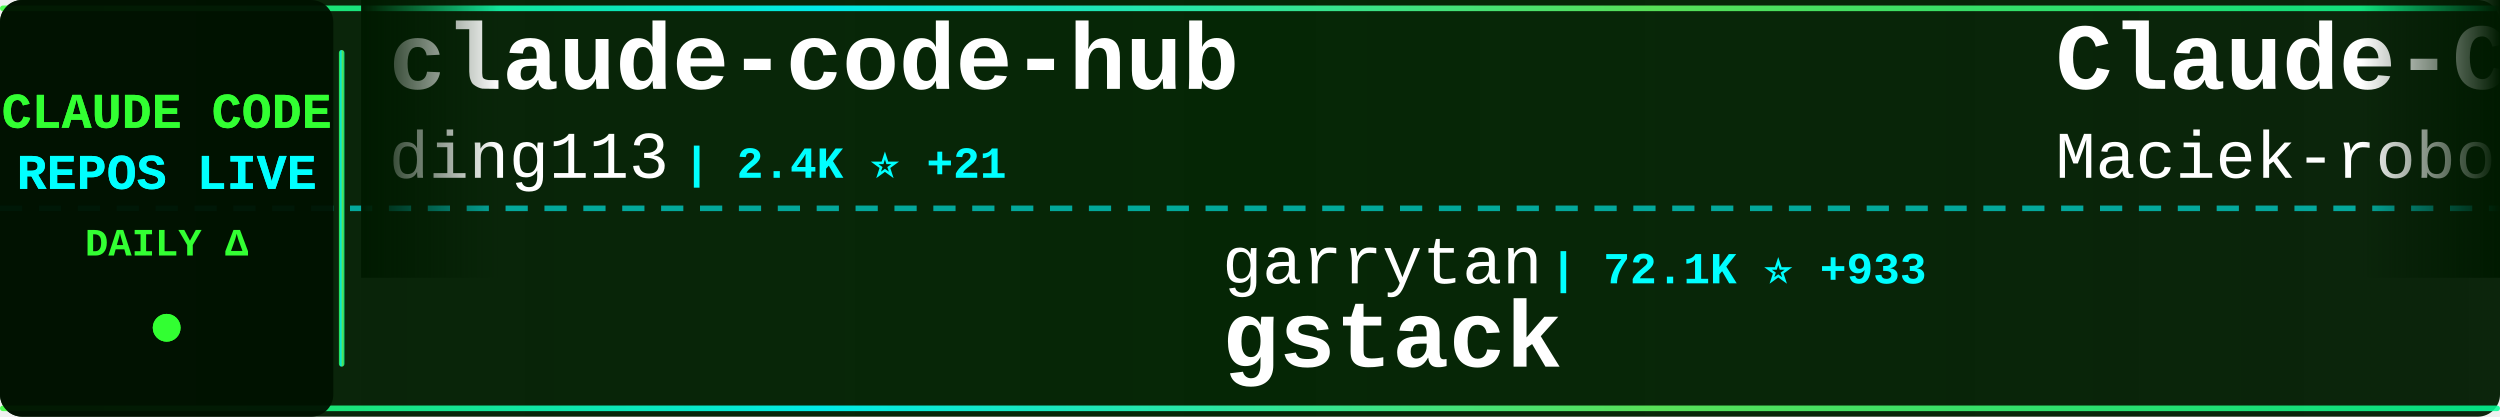
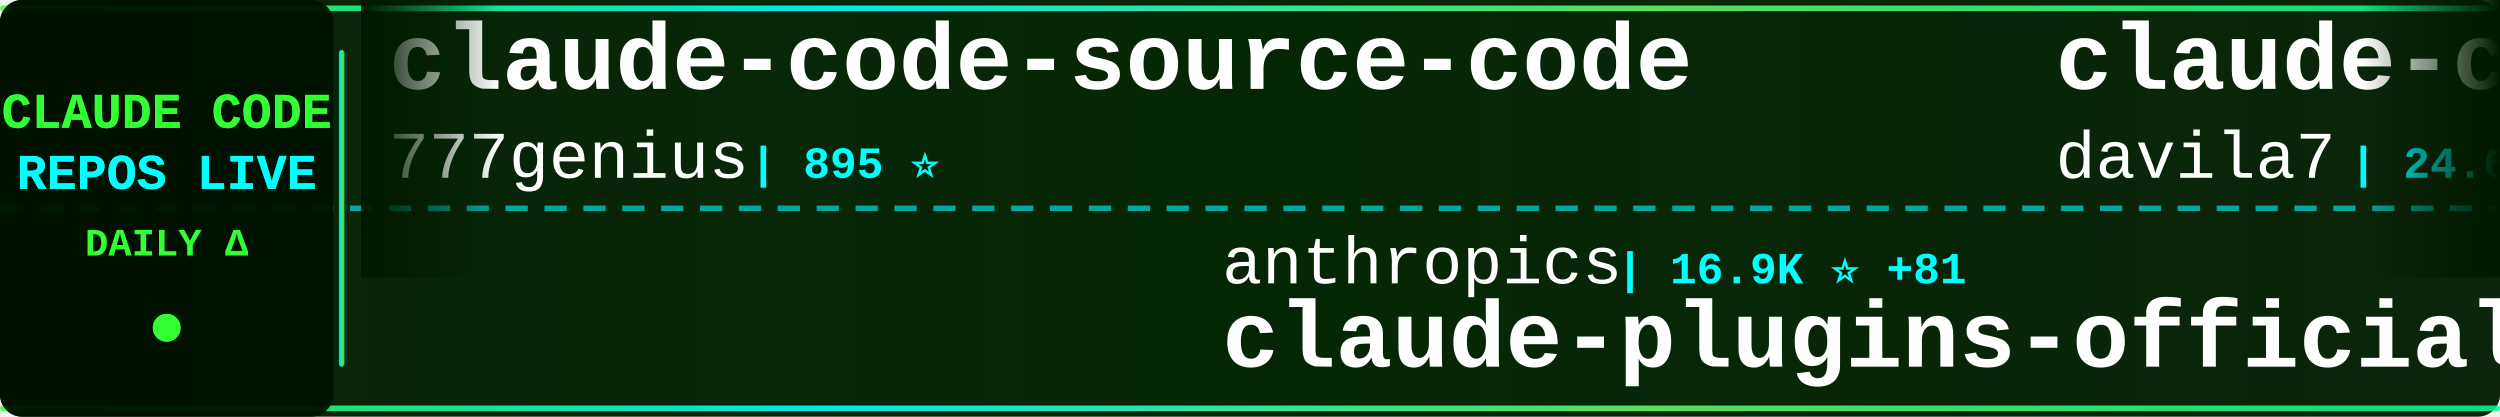
<svg xmlns="http://www.w3.org/2000/svg" width="900" height="150">
  <defs>
    <linearGradient id="tickerBg" x1="0%" y1="0%" x2="100%" y2="0%">
      <stop offset="0%" style="stop-color:#001a00;stop-opacity:0.95" />
      <stop offset="50%" style="stop-color:#002200;stop-opacity:0.98" />
      <stop offset="100%" style="stop-color:#001a00;stop-opacity:0.95" />
    </linearGradient>
    <linearGradient id="borderGrad" x1="0%" y1="0%" x2="100%" y2="0%">
      <stop offset="0%" style="stop-color:#33ff33;stop-opacity:0.85">
        <animate attributeName="stop-opacity" values="0.85;1;0.85" dur="2s" repeatCount="indefinite" />
      </stop>
      <stop offset="33%" style="stop-color:#00ffff;stop-opacity:0.9">
        <animate attributeName="stop-opacity" values="0.9;1;0.9" dur="2.2s" repeatCount="indefinite" />
      </stop>
      <stop offset="66%" style="stop-color:#66ff66;stop-opacity:0.85">
        <animate attributeName="stop-opacity" values="0.85;1;0.85" dur="1.8s" repeatCount="indefinite" />
      </stop>
      <stop offset="100%" style="stop-color:#00ff99;stop-opacity:0.85">
        <animate attributeName="stop-opacity" values="0.85;1;0.85" dur="2s" repeatCount="indefinite" />
      </stop>
    </linearGradient>
    <filter id="textGlow">
      <feGaussianBlur stdDeviation="0.1" result="coloredBlur" />
      <feMerge>
        <feMergeNode in="coloredBlur" />
        <feMergeNode in="SourceGraphic" />
      </feMerge>
    </filter>
    <filter id="metricGlow">
      <feGaussianBlur stdDeviation="0.2" result="coloredBlur" />
      <feMerge>
        <feMergeNode in="coloredBlur" />
        <feMergeNode in="SourceGraphic" />
      </feMerge>
    </filter>
    <linearGradient id="leftFade" x1="0%" y1="0%" x2="100%" y2="0%">
      <stop offset="0%" style="stop-color:#001a00;stop-opacity:1" />
      <stop offset="100%" style="stop-color:#001a00;stop-opacity:0" />
    </linearGradient>
    <linearGradient id="rightFade" x1="0%" y1="0%" x2="100%" y2="0%">
      <stop offset="0%" style="stop-color:#001a00;stop-opacity:0" />
      <stop offset="100%" style="stop-color:#001a00;stop-opacity:1" />
    </linearGradient>
  </defs>
  <rect width="900" height="150" fill="url(#tickerBg)" rx="8" />
  <rect x="0" y="2" width="900" height="2" fill="url(#borderGrad)" rx="1" />
  <rect x="0" y="146" width="900" height="2" fill="url(#borderGrad)" rx="1" />
  <line x1="0" y1="75" x2="900" y2="75" stroke="#00ffff" stroke-width="2" stroke-dasharray="8 6" opacity="0.6" />
  <rect x="0" y="0" width="120" height="150" fill="#001100" opacity="0.95" rx="8" />
  <text x="60" y="46" font-family="'Courier New', monospace" font-size="18" font-weight="bold" fill="#33ff33" text-anchor="middle" filter="url(#textGlow)">
    CLAUDE CODE
  </text>
  <text x="60" y="68" font-family="'Courier New', monospace" font-size="18" font-weight="bold" fill="#00ffff" text-anchor="middle" filter="url(#textGlow)">
    REPOS LIVE
  </text>
  <text x="60" y="92" font-family="'Courier New', monospace" font-size="14" font-weight="bold" fill="#33ff33" text-anchor="middle">
    DAILY Δ
  </text>
  <circle cx="60" cy="118" r="5" fill="#33ff33" filter="url(#metricGlow)">
    <animate attributeName="r" values="4;6;4" dur="1.5s" repeatCount="indefinite" />
    <animate attributeName="opacity" values="0.6;1;0.6" dur="1.5s" repeatCount="indefinite" />
  </circle>
  <rect x="122" y="18" width="2" height="114" fill="url(#borderGrad)" rx="1" />
  <clipPath id="tickerClip">
    <rect x="130" y="0" width="770" height="150" />
  </clipPath>
  <g clip-path="url(#tickerClip)">
    <g id="tickerItems">
      <animateTransform attributeName="transform" attributeType="XML" type="translate" from="0 0" to="-3000 0" dur="54s" repeatCount="indefinite" />
      <g transform="translate(0, 0)">
-         <text x="140" y="32" font-family="'Courier New', monospace" font-size="34" font-weight="bold" fill="#ffffff">claude-code-hub</text>
-         <text x="140" y="64" font-family="'Courier New', monospace" font-size="24" font-weight="normal" fill="#ffffff" opacity="1.0">ding113</text>
-         <text x="246" y="64" font-family="'Courier New', monospace" font-size="16" font-weight="bold" fill="#00ffff"> | 2.4K ⭐ +21</text>
+         <text x="140" y="32" font-family="'Courier New', monospace" font-size="34" font-weight="bold" fill="#ffffff">claude-code-source-code</text>
+         <text x="140" y="64" font-family="'Courier New', monospace" font-size="24" font-weight="normal" fill="#ffffff" opacity="1.0">777genius</text>
+         <text x="270" y="64" font-family="'Courier New', monospace" font-size="16" font-weight="bold" fill="#00ffff"> | 895 ⭐</text>
      </g>
      <g transform="translate(300, 0)">
-         <text x="140" y="102" font-family="'Courier New', monospace" font-size="24" font-weight="normal" fill="#ffffff" opacity="1.0">garrytan</text>
-         <text x="258" y="102" font-family="'Courier New', monospace" font-size="16" font-weight="bold" fill="#00ffff"> | 72.1K ⭐ +933</text>
-         <text x="140" y="132" font-family="'Courier New', monospace" font-size="34" font-weight="bold" fill="#ffffff">gstack</text>
+         <text x="140" y="102" font-family="'Courier New', monospace" font-size="24" font-weight="normal" fill="#ffffff" opacity="1.0">anthropics</text>
+         <text x="282" y="102" font-family="'Courier New', monospace" font-size="16" font-weight="bold" fill="#00ffff"> | 16.9K ⭐ +81</text>
+         <text x="140" y="132" font-family="'Courier New', monospace" font-size="34" font-weight="bold" fill="#ffffff">claude-plugins-official</text>
      </g>
      <g transform="translate(600, 0)">
-         <text x="140" y="32" font-family="'Courier New', monospace" font-size="34" font-weight="bold" fill="#ffffff">Claude-Code-Usage-Monito...</text>
-         <text x="140" y="64" font-family="'Courier New', monospace" font-size="24" font-weight="normal" fill="#ffffff" opacity="1.0">Maciek-roboblog</text>
-         <text x="342" y="64" font-family="'Courier New', monospace" font-size="16" font-weight="bold" fill="#00ffff"> | 7.5K ⭐ +26</text>
+         <text x="140" y="32" font-family="'Courier New', monospace" font-size="34" font-weight="bold" fill="#ffffff">claude-code-templates</text>
+         <text x="140" y="64" font-family="'Courier New', monospace" font-size="24" font-weight="normal" fill="#ffffff" opacity="1.0">davila7</text>
+         <text x="246" y="64" font-family="'Courier New', monospace" font-size="16" font-weight="bold" fill="#00ffff"> | 24.6K ⭐ +42</text>
      </g>
      <g transform="translate(900, 0)">
-         <text x="140" y="102" font-family="'Courier New', monospace" font-size="24" font-weight="normal" fill="#ffffff" opacity="1.0">siteboon</text>
-         <text x="258" y="102" font-family="'Courier New', monospace" font-size="16" font-weight="bold" fill="#00ffff"> | 9.8K ⭐ +57</text>
-         <text x="140" y="132" font-family="'Courier New', monospace" font-size="34" font-weight="bold" fill="#ffffff">claudecodeui</text>
+         <text x="140" y="102" font-family="'Courier New', monospace" font-size="24" font-weight="normal" fill="#ffffff" opacity="1.0">pengchengneo</text>
+         <text x="306" y="102" font-family="'Courier New', monospace" font-size="16" font-weight="bold" fill="#00ffff"> | 1.2K ⭐ +10</text>
+         <text x="140" y="132" font-family="'Courier New', monospace" font-size="34" font-weight="bold" fill="#ffffff">Claude-Code</text>
      </g>
      <g transform="translate(1200, 0)">
-         <text x="140" y="32" font-family="'Courier New', monospace" font-size="34" font-weight="bold" fill="#ffffff">Claude-Code-Game-Studios</text>
-         <text x="140" y="64" font-family="'Courier New', monospace" font-size="24" font-weight="normal" fill="#ffffff" opacity="1.0">Donchitos</text>
-         <text x="270" y="64" font-family="'Courier New', monospace" font-size="16" font-weight="bold" fill="#00ffff"> | 9.3K ⭐ +439</text>
+         <text x="140" y="32" font-family="'Courier New', monospace" font-size="34" font-weight="bold" fill="#ffffff">claude-code-reverse</text>
+         <text x="140" y="64" font-family="'Courier New', monospace" font-size="24" font-weight="normal" fill="#ffffff" opacity="1.0">Yuyz0112</text>
+         <text x="258" y="64" font-family="'Courier New', monospace" font-size="16" font-weight="bold" fill="#00ffff"> | 2.3K ⭐ +1</text>
      </g>
      <g transform="translate(1500, 0)">
-         <text x="140" y="102" font-family="'Courier New', monospace" font-size="24" font-weight="normal" fill="#ffffff" opacity="1.0">RichardAtCT</text>
-         <text x="294" y="102" font-family="'Courier New', monospace" font-size="16" font-weight="bold" fill="#00ffff"> | 2.4K ⭐ +9</text>
-         <text x="140" y="132" font-family="'Courier New', monospace" font-size="34" font-weight="bold" fill="#ffffff">claude-code-telegram</text>
+         <text x="140" y="102" font-family="'Courier New', monospace" font-size="24" font-weight="normal" fill="#ffffff" opacity="1.0">fazxes</text>
+         <text x="234" y="102" font-family="'Courier New', monospace" font-size="16" font-weight="bold" fill="#00ffff"> | 203 ⭐</text>
+         <text x="140" y="132" font-family="'Courier New', monospace" font-size="34" font-weight="bold" fill="#ffffff">Claude-code</text>
      </g>
      <g transform="translate(1800, 0)">
-         <text x="140" y="32" font-family="'Courier New', monospace" font-size="34" font-weight="bold" fill="#ffffff">collection-claude-code-s...</text>
-         <text x="140" y="64" font-family="'Courier New', monospace" font-size="24" font-weight="normal" fill="#ffffff" opacity="1.0">chauncygu</text>
-         <text x="270" y="64" font-family="'Courier New', monospace" font-size="16" font-weight="bold" fill="#00ffff"> | 2.1K ⭐ +29</text>
+         <text x="140" y="32" font-family="'Courier New', monospace" font-size="34" font-weight="bold" fill="#ffffff">my-claude-code-setup</text>
+         <text x="140" y="64" font-family="'Courier New', monospace" font-size="24" font-weight="normal" fill="#ffffff" opacity="1.0">centminmod</text>
+         <text x="282" y="64" font-family="'Courier New', monospace" font-size="16" font-weight="bold" fill="#00ffff"> | 2.2K ⭐ +2</text>
      </g>
      <g transform="translate(2100, 0)">
-         <text x="140" y="102" font-family="'Courier New', monospace" font-size="24" font-weight="normal" fill="#ffffff" opacity="1.0">Windy3f3f3f3f</text>
-         <text x="318" y="102" font-family="'Courier New', monospace" font-size="16" font-weight="bold" fill="#00ffff"> | 1.8K ⭐ +36</text>
-         <text x="140" y="132" font-family="'Courier New', monospace" font-size="34" font-weight="bold" fill="#ffffff">how-claude-code-works</text>
+         <text x="140" y="102" font-family="'Courier New', monospace" font-size="24" font-weight="normal" fill="#ffffff" opacity="1.0">AprilNEA</text>
+         <text x="258" y="102" font-family="'Courier New', monospace" font-size="16" font-weight="bold" fill="#00ffff"> | 370 ⭐</text>
+         <text x="140" y="132" font-family="'Courier New', monospace" font-size="34" font-weight="bold" fill="#ffffff">claude-code-source</text>
      </g>
      <g transform="translate(2400, 0)">
-         <text x="140" y="32" font-family="'Courier New', monospace" font-size="34" font-weight="bold" fill="#ffffff">claude-code-best-practic...</text>
-         <text x="140" y="64" font-family="'Courier New', monospace" font-size="24" font-weight="normal" fill="#ffffff" opacity="1.0">shanraisshan</text>
-         <text x="306" y="64" font-family="'Courier New', monospace" font-size="16" font-weight="bold" fill="#00ffff"> | 43.0K ⭐ +2.5K</text>
+         <text x="140" y="32" font-family="'Courier New', monospace" font-size="34" font-weight="bold" fill="#ffffff">claude-code-infrastructu...</text>
+         <text x="140" y="64" font-family="'Courier New', monospace" font-size="24" font-weight="normal" fill="#ffffff" opacity="1.0">diet103</text>
+         <text x="246" y="64" font-family="'Courier New', monospace" font-size="16" font-weight="bold" fill="#00ffff"> | 9.5K ⭐ +7</text>
      </g>
      <g transform="translate(2700, 0)">
-         <text x="140" y="102" font-family="'Courier New', monospace" font-size="24" font-weight="normal" fill="#ffffff" opacity="1.0">LING71671</text>
-         <text x="270" y="102" font-family="'Courier New', monospace" font-size="16" font-weight="bold" fill="#00ffff"> | 742 ⭐ +8</text>
-         <text x="140" y="132" font-family="'Courier New', monospace" font-size="34" font-weight="bold" fill="#ffffff">Open-ClaudeCode</text>
+         <text x="140" y="102" font-family="'Courier New', monospace" font-size="24" font-weight="normal" fill="#ffffff" opacity="1.0">guanshan</text>
+         <text x="258" y="102" font-family="'Courier New', monospace" font-size="16" font-weight="bold" fill="#00ffff"> | 55 ⭐</text>
+         <text x="140" y="132" font-family="'Courier New', monospace" font-size="34" font-weight="bold" fill="#ffffff">ClaudeCode</text>
      </g>
      <g transform="translate(3000, 0)">
-         <text x="140" y="32" font-family="'Courier New', monospace" font-size="34" font-weight="bold" fill="#ffffff">claude-code-hub</text>
-         <text x="140" y="64" font-family="'Courier New', monospace" font-size="24" font-weight="normal" fill="#ffffff" opacity="1.0">ding113</text>
-         <text x="246" y="64" font-family="'Courier New', monospace" font-size="16" font-weight="bold" fill="#00ffff"> | 2.4K ⭐ +21</text>
+         <text x="140" y="32" font-family="'Courier New', monospace" font-size="34" font-weight="bold" fill="#ffffff">claude-code-source-code</text>
+         <text x="140" y="64" font-family="'Courier New', monospace" font-size="24" font-weight="normal" fill="#ffffff" opacity="1.0">777genius</text>
+         <text x="270" y="64" font-family="'Courier New', monospace" font-size="16" font-weight="bold" fill="#00ffff"> | 895 ⭐</text>
      </g>
      <g transform="translate(3300, 0)">
-         <text x="140" y="102" font-family="'Courier New', monospace" font-size="24" font-weight="normal" fill="#ffffff" opacity="1.0">garrytan</text>
-         <text x="258" y="102" font-family="'Courier New', monospace" font-size="16" font-weight="bold" fill="#00ffff"> | 72.1K ⭐ +933</text>
-         <text x="140" y="132" font-family="'Courier New', monospace" font-size="34" font-weight="bold" fill="#ffffff">gstack</text>
+         <text x="140" y="102" font-family="'Courier New', monospace" font-size="24" font-weight="normal" fill="#ffffff" opacity="1.0">anthropics</text>
+         <text x="282" y="102" font-family="'Courier New', monospace" font-size="16" font-weight="bold" fill="#00ffff"> | 16.9K ⭐ +81</text>
+         <text x="140" y="132" font-family="'Courier New', monospace" font-size="34" font-weight="bold" fill="#ffffff">claude-plugins-official</text>
      </g>
      <g transform="translate(3600, 0)">
-         <text x="140" y="32" font-family="'Courier New', monospace" font-size="34" font-weight="bold" fill="#ffffff">Claude-Code-Usage-Monito...</text>
-         <text x="140" y="64" font-family="'Courier New', monospace" font-size="24" font-weight="normal" fill="#ffffff" opacity="1.0">Maciek-roboblog</text>
-         <text x="342" y="64" font-family="'Courier New', monospace" font-size="16" font-weight="bold" fill="#00ffff"> | 7.5K ⭐ +26</text>
+         <text x="140" y="32" font-family="'Courier New', monospace" font-size="34" font-weight="bold" fill="#ffffff">claude-code-templates</text>
+         <text x="140" y="64" font-family="'Courier New', monospace" font-size="24" font-weight="normal" fill="#ffffff" opacity="1.0">davila7</text>
+         <text x="246" y="64" font-family="'Courier New', monospace" font-size="16" font-weight="bold" fill="#00ffff"> | 24.6K ⭐ +42</text>
      </g>
      <g transform="translate(3900, 0)">
-         <text x="140" y="102" font-family="'Courier New', monospace" font-size="24" font-weight="normal" fill="#ffffff" opacity="1.0">siteboon</text>
-         <text x="258" y="102" font-family="'Courier New', monospace" font-size="16" font-weight="bold" fill="#00ffff"> | 9.8K ⭐ +57</text>
-         <text x="140" y="132" font-family="'Courier New', monospace" font-size="34" font-weight="bold" fill="#ffffff">claudecodeui</text>
+         <text x="140" y="102" font-family="'Courier New', monospace" font-size="24" font-weight="normal" fill="#ffffff" opacity="1.0">pengchengneo</text>
+         <text x="306" y="102" font-family="'Courier New', monospace" font-size="16" font-weight="bold" fill="#00ffff"> | 1.2K ⭐ +10</text>
+         <text x="140" y="132" font-family="'Courier New', monospace" font-size="34" font-weight="bold" fill="#ffffff">Claude-Code</text>
      </g>
    </g>
  </g>
  <rect x="130" y="0" width="50" height="100" fill="url(#leftFade)" />
  <rect x="850" y="0" width="50" height="100" fill="url(#rightFade)" />
</svg>
